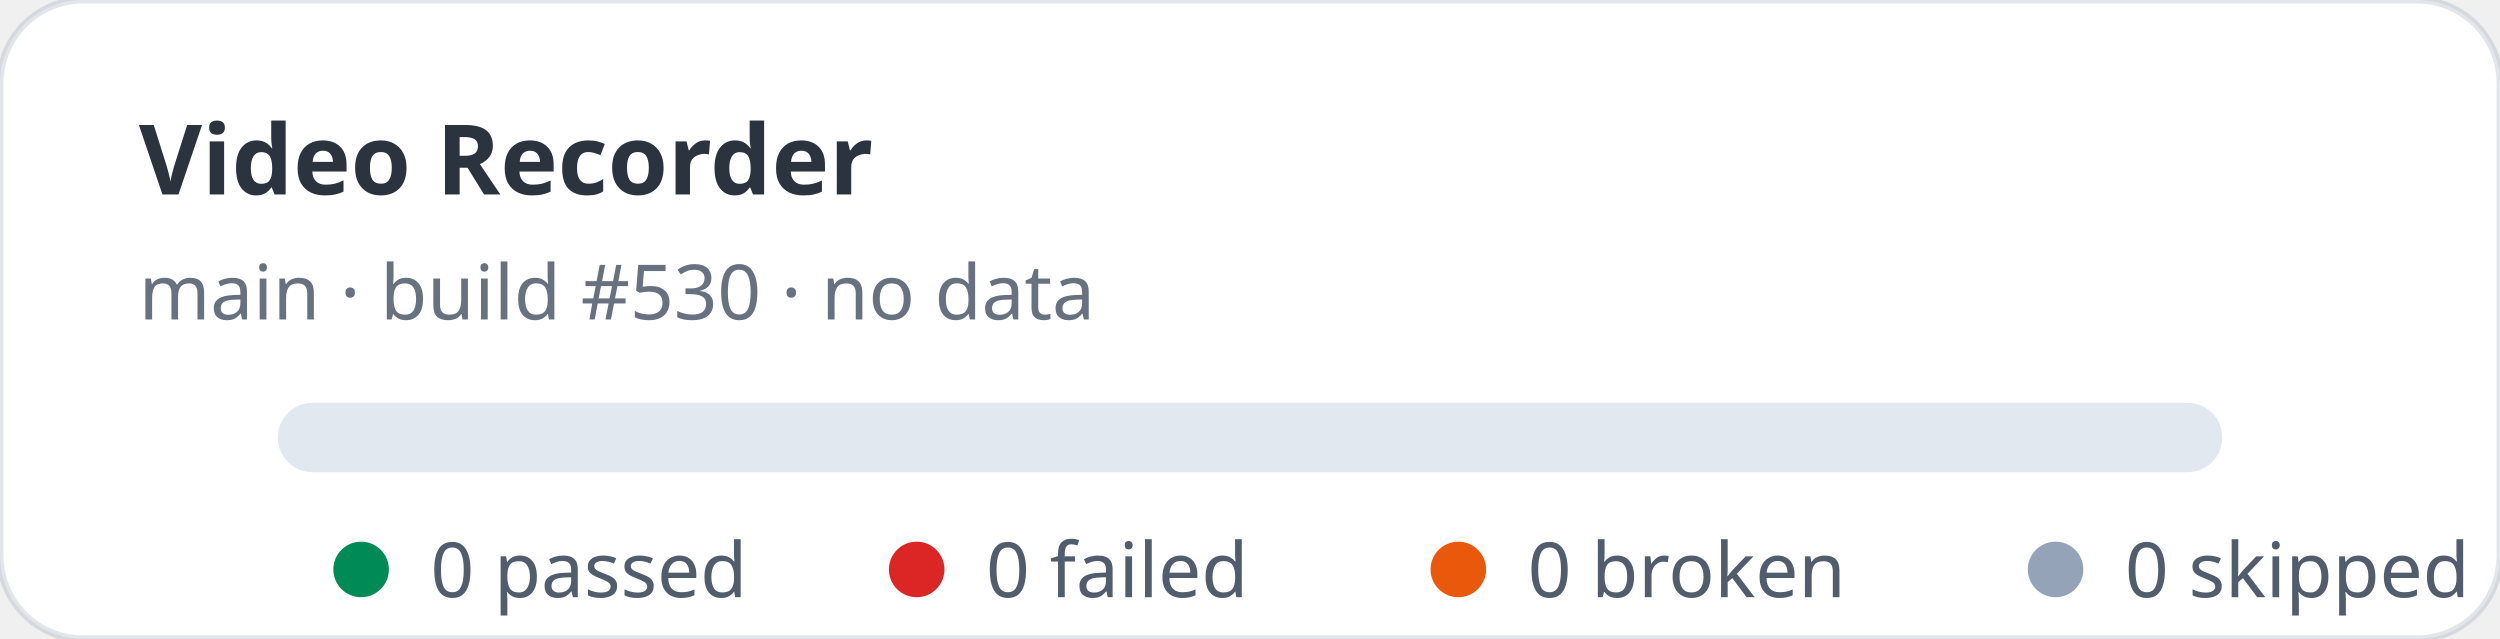
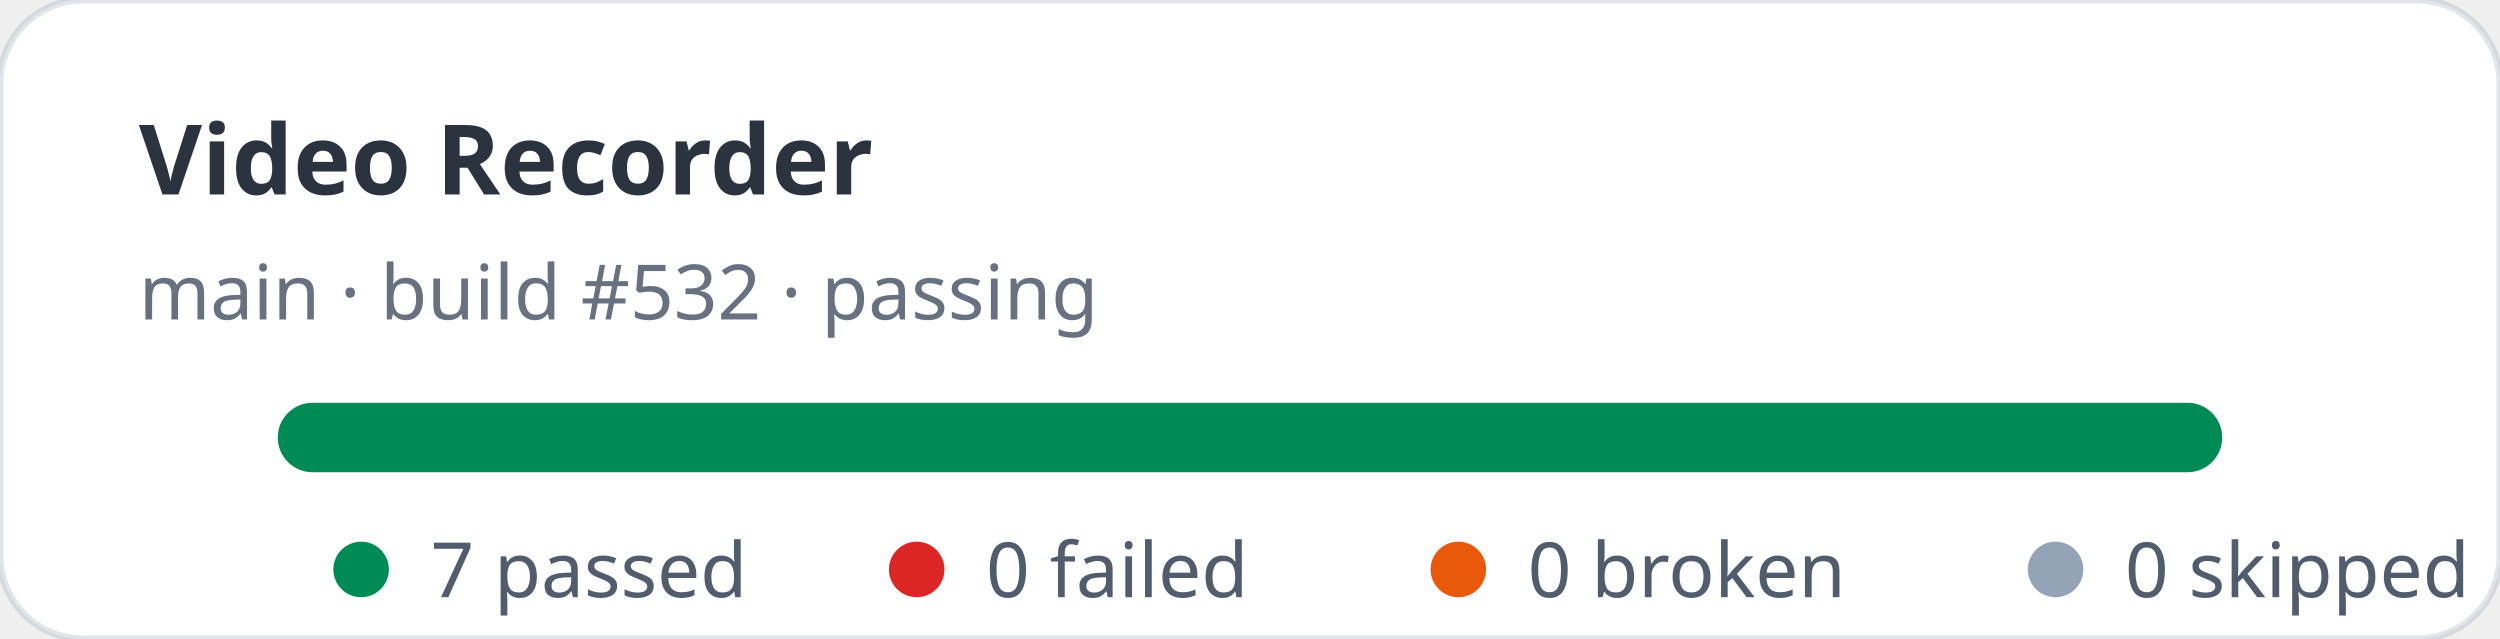
- <svg xmlns="http://www.w3.org/2000/svg" width="360" height="92" viewBox="0 0 360 92" role="img" aria-label="Video Recorder stats: 0 passed, 0 failed">
+ <svg xmlns="http://www.w3.org/2000/svg" width="360" height="92" viewBox="0 0 360 92" role="img" aria-label="Video Recorder stats: 7 passed, 0 failed">
  <rect width="360" height="92" rx="12" fill="#ffffff" stroke="rgba(11,48,86,0.12)" />
  <text x="20" y="28" fill="rgba(1,10,24,0.83)" font-family="ui-sans-serif,system-ui,sans-serif" font-size="14" font-weight="700">Video Recorder</text>
-   <text x="20" y="46" fill="rgba(2,19,44,0.6)" font-family="ui-sans-serif,system-ui,sans-serif" font-size="11">main · build #530 · no data</text>
+   <text x="20" y="46" fill="rgba(2,19,44,0.6)" font-family="ui-sans-serif,system-ui,sans-serif" font-size="11">main · build #532 · passing</text>
  <rect x="40" y="58" width="280" height="10" rx="5" fill="#e2e8f0" />
+   <rect x="40" y="58" width="280" height="10" rx="5" fill="#008a56" />
  <g font-family="ui-sans-serif,system-ui,sans-serif" font-size="11" fill="rgba(1,18,40,0.68)">
    <circle cx="52" cy="82" r="4" fill="#008a56" />
-     <text x="62" y="86">0 passed</text>
+     <text x="62" y="86">7 passed</text>
    <circle cx="132" cy="82" r="4" fill="#dc2626" />
    <text x="142" y="86">0 failed</text>
    <circle cx="210" cy="82" r="4" fill="#ea580c" />
    <text x="220" y="86">0 broken</text>
    <circle cx="296" cy="82" r="4" fill="#94a3b8" />
    <text x="306" y="86">0 skipped</text>
  </g>
</svg>
